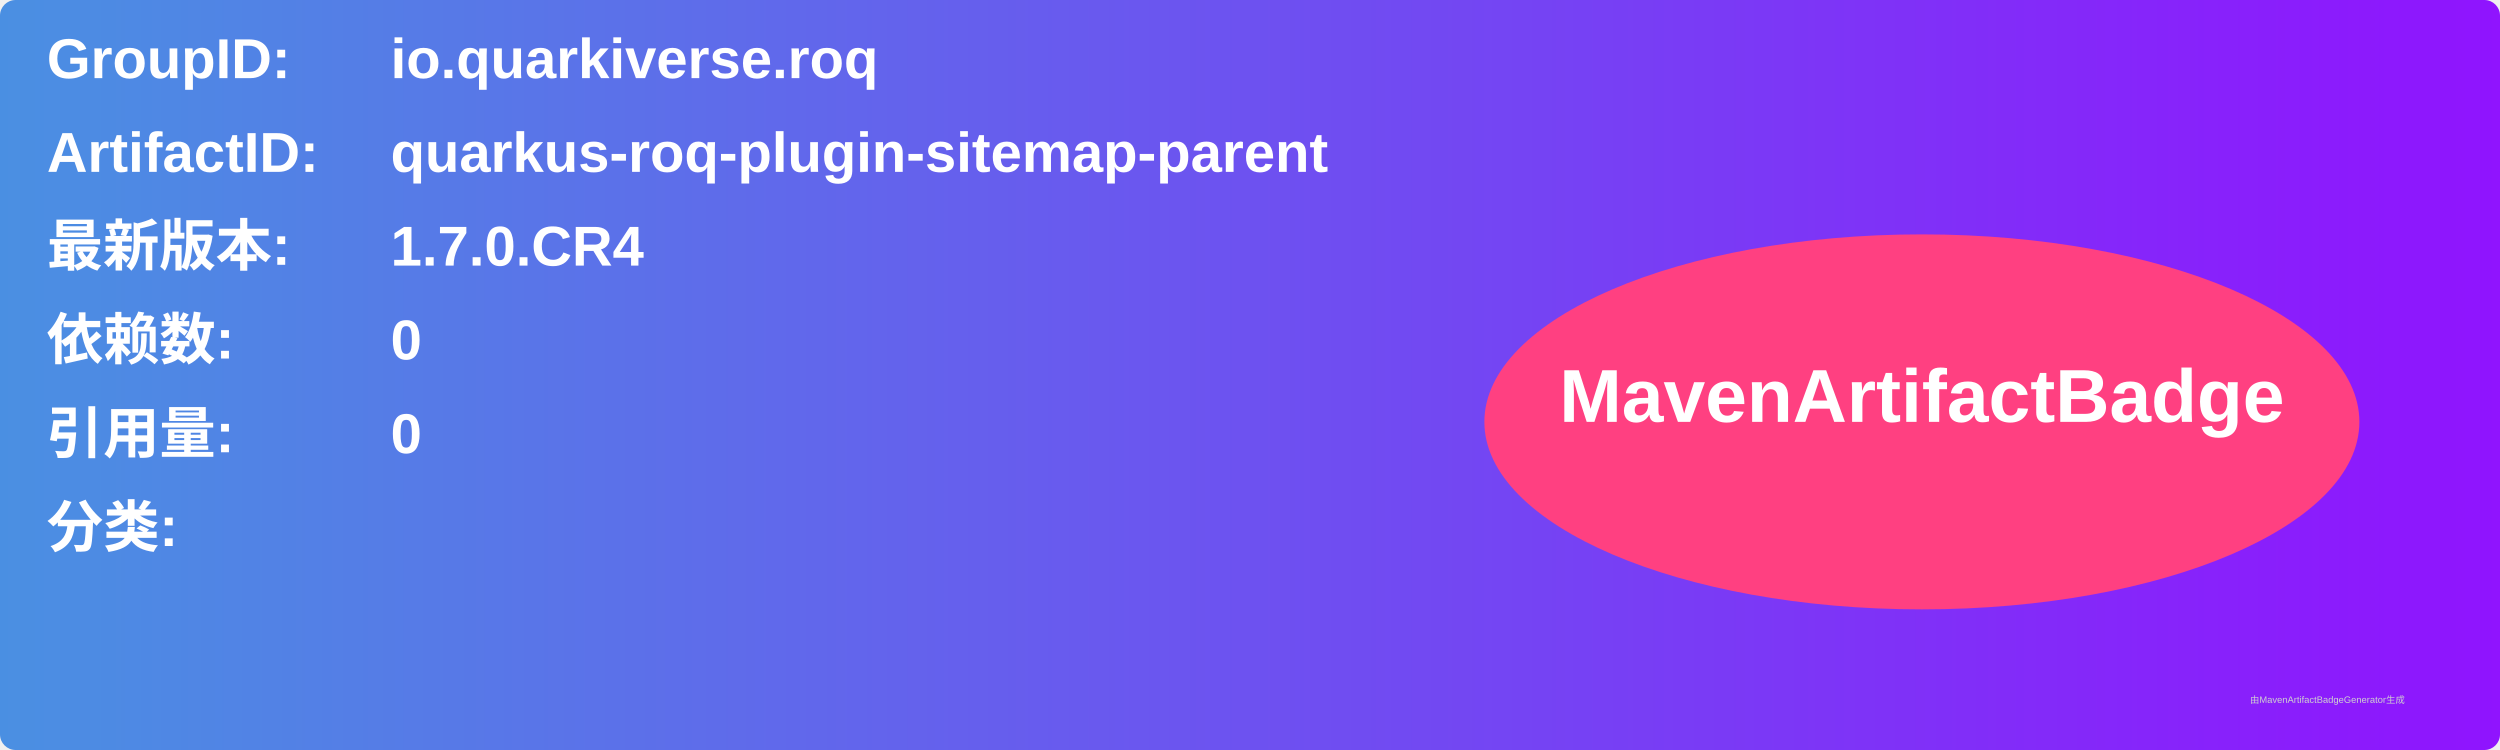
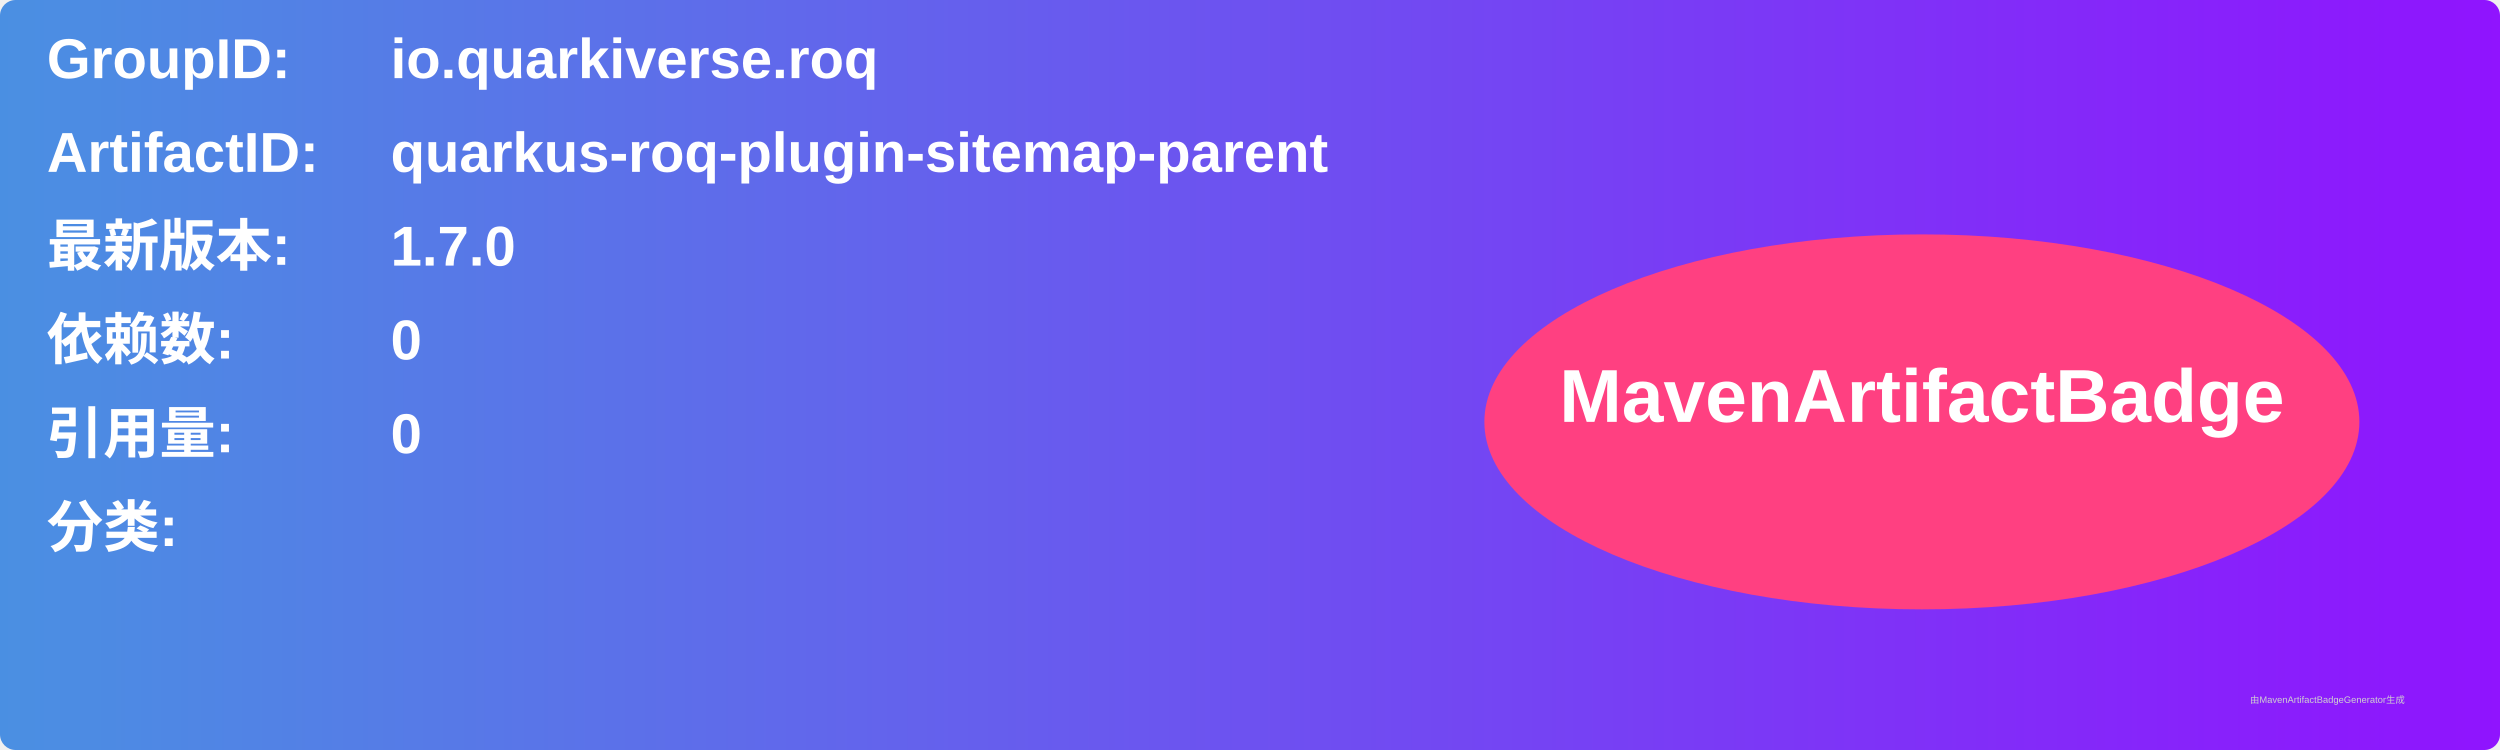
<svg xmlns="http://www.w3.org/2000/svg" width="800" height="240" viewBox="0 0 800 240">
  <linearGradient id="grad" x1="0%" y1="0%" x2="100%" y2="0%">
    <stop offset="0%" stop-color="#4a90e2" />
    <stop offset="100%" stop-color="#9013fe" />
  </linearGradient>
  <rect width="100%" height="100%" rx="5" ry="5" fill="url(#grad)" />
  <g transform="translate(15, 15)">
    <text x="0" y="10" font-family="Arial" font-size="18" fill="white" font-weight="bold" width="260">GroupID:</text>
    <text x="110" y="10" font-family="Arial" font-size="18" fill="white" font-weight="bold" width="460">io.quarkiverse.roq</text>
    <text x="0" y="40" font-family="Arial" font-size="18" fill="white" font-weight="bold" width="260">ArtifactID:</text>
    <text x="110" y="40" font-family="Arial" font-size="18" fill="white" font-weight="bold" width="460">quarkus-roq-plugin-sitemap-parent</text>
    <text x="0" y="70" font-family="Arial" font-size="18" fill="white" font-weight="bold">最新版本:</text>
    <text x="110" y="70" font-family="Arial" font-size="18" fill="white" font-weight="bold">
-       <tspan font-weight="bold">1.7.0.CR4</tspan>
+       <tspan font-weight="bold">1.7.0</tspan>
    </text>
    <text x="0" y="100" font-family="Arial" font-size="18" fill="white" font-weight="bold">依赖数: </text>
    <text x="110" y="100" font-family="Arial" font-size="18" fill="white">
      <tspan font-weight="bold">0</tspan>
    </text>
    <text x="0" y="130" font-family="Arial" font-size="18" fill="white" font-weight="bold">引用量: </text>
    <text x="110" y="130" font-family="Arial" font-size="18" fill="white">
      <tspan font-weight="bold">0</tspan>
    </text>
    <text x="0" y="160" font-family="Arial" font-size="18" fill="white" font-weight="bold">分类:</text>
    <text x="10" y="190" font-family="Arial" font-size="10" fill="white">
      <tspan font-weight="bold" />
    </text>
    <ellipse cx="600" cy="120" rx="140" ry="60" fill="#ff4081" />
    <text x="600" y="120" text-anchor="middle" font-family="Arial" font-size="24" fill="white" font-weight="bold">MavenArtifactBadge</text>
  </g>
  <text x="720" y="225" font-family="Arial" font-size="3" fill="#d0d0d0">由MavenArtifactBadgeGenerator生成</text>
</svg>
